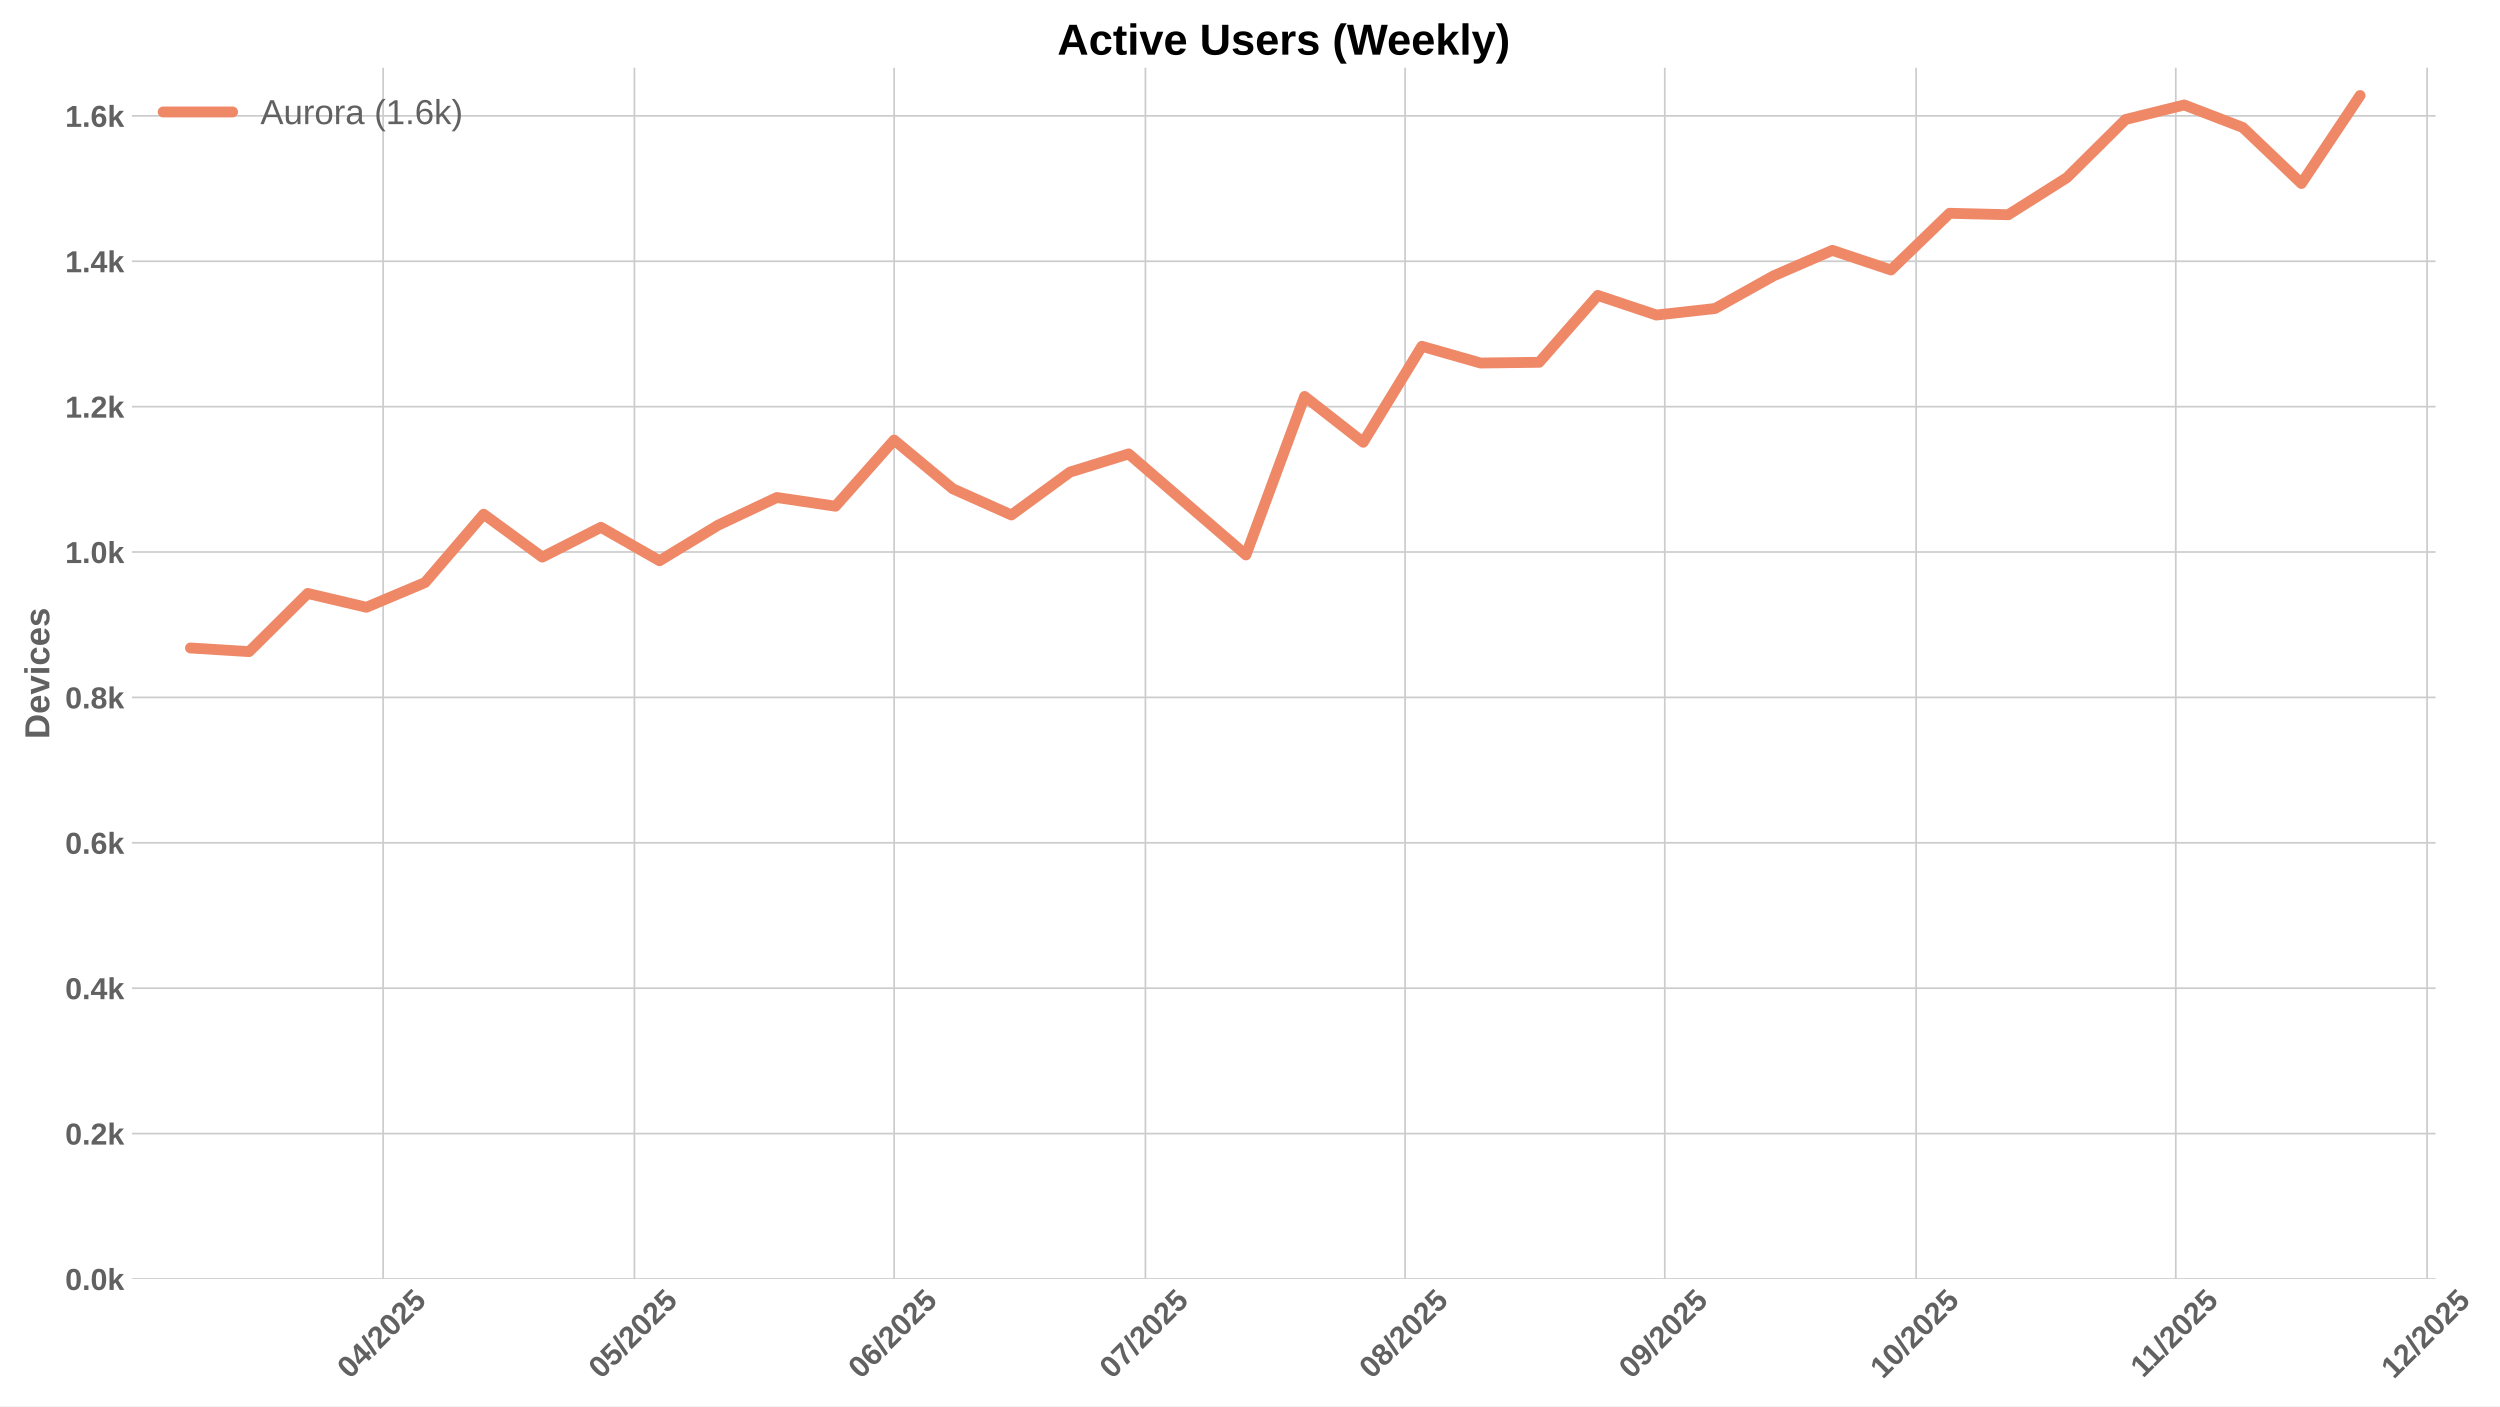
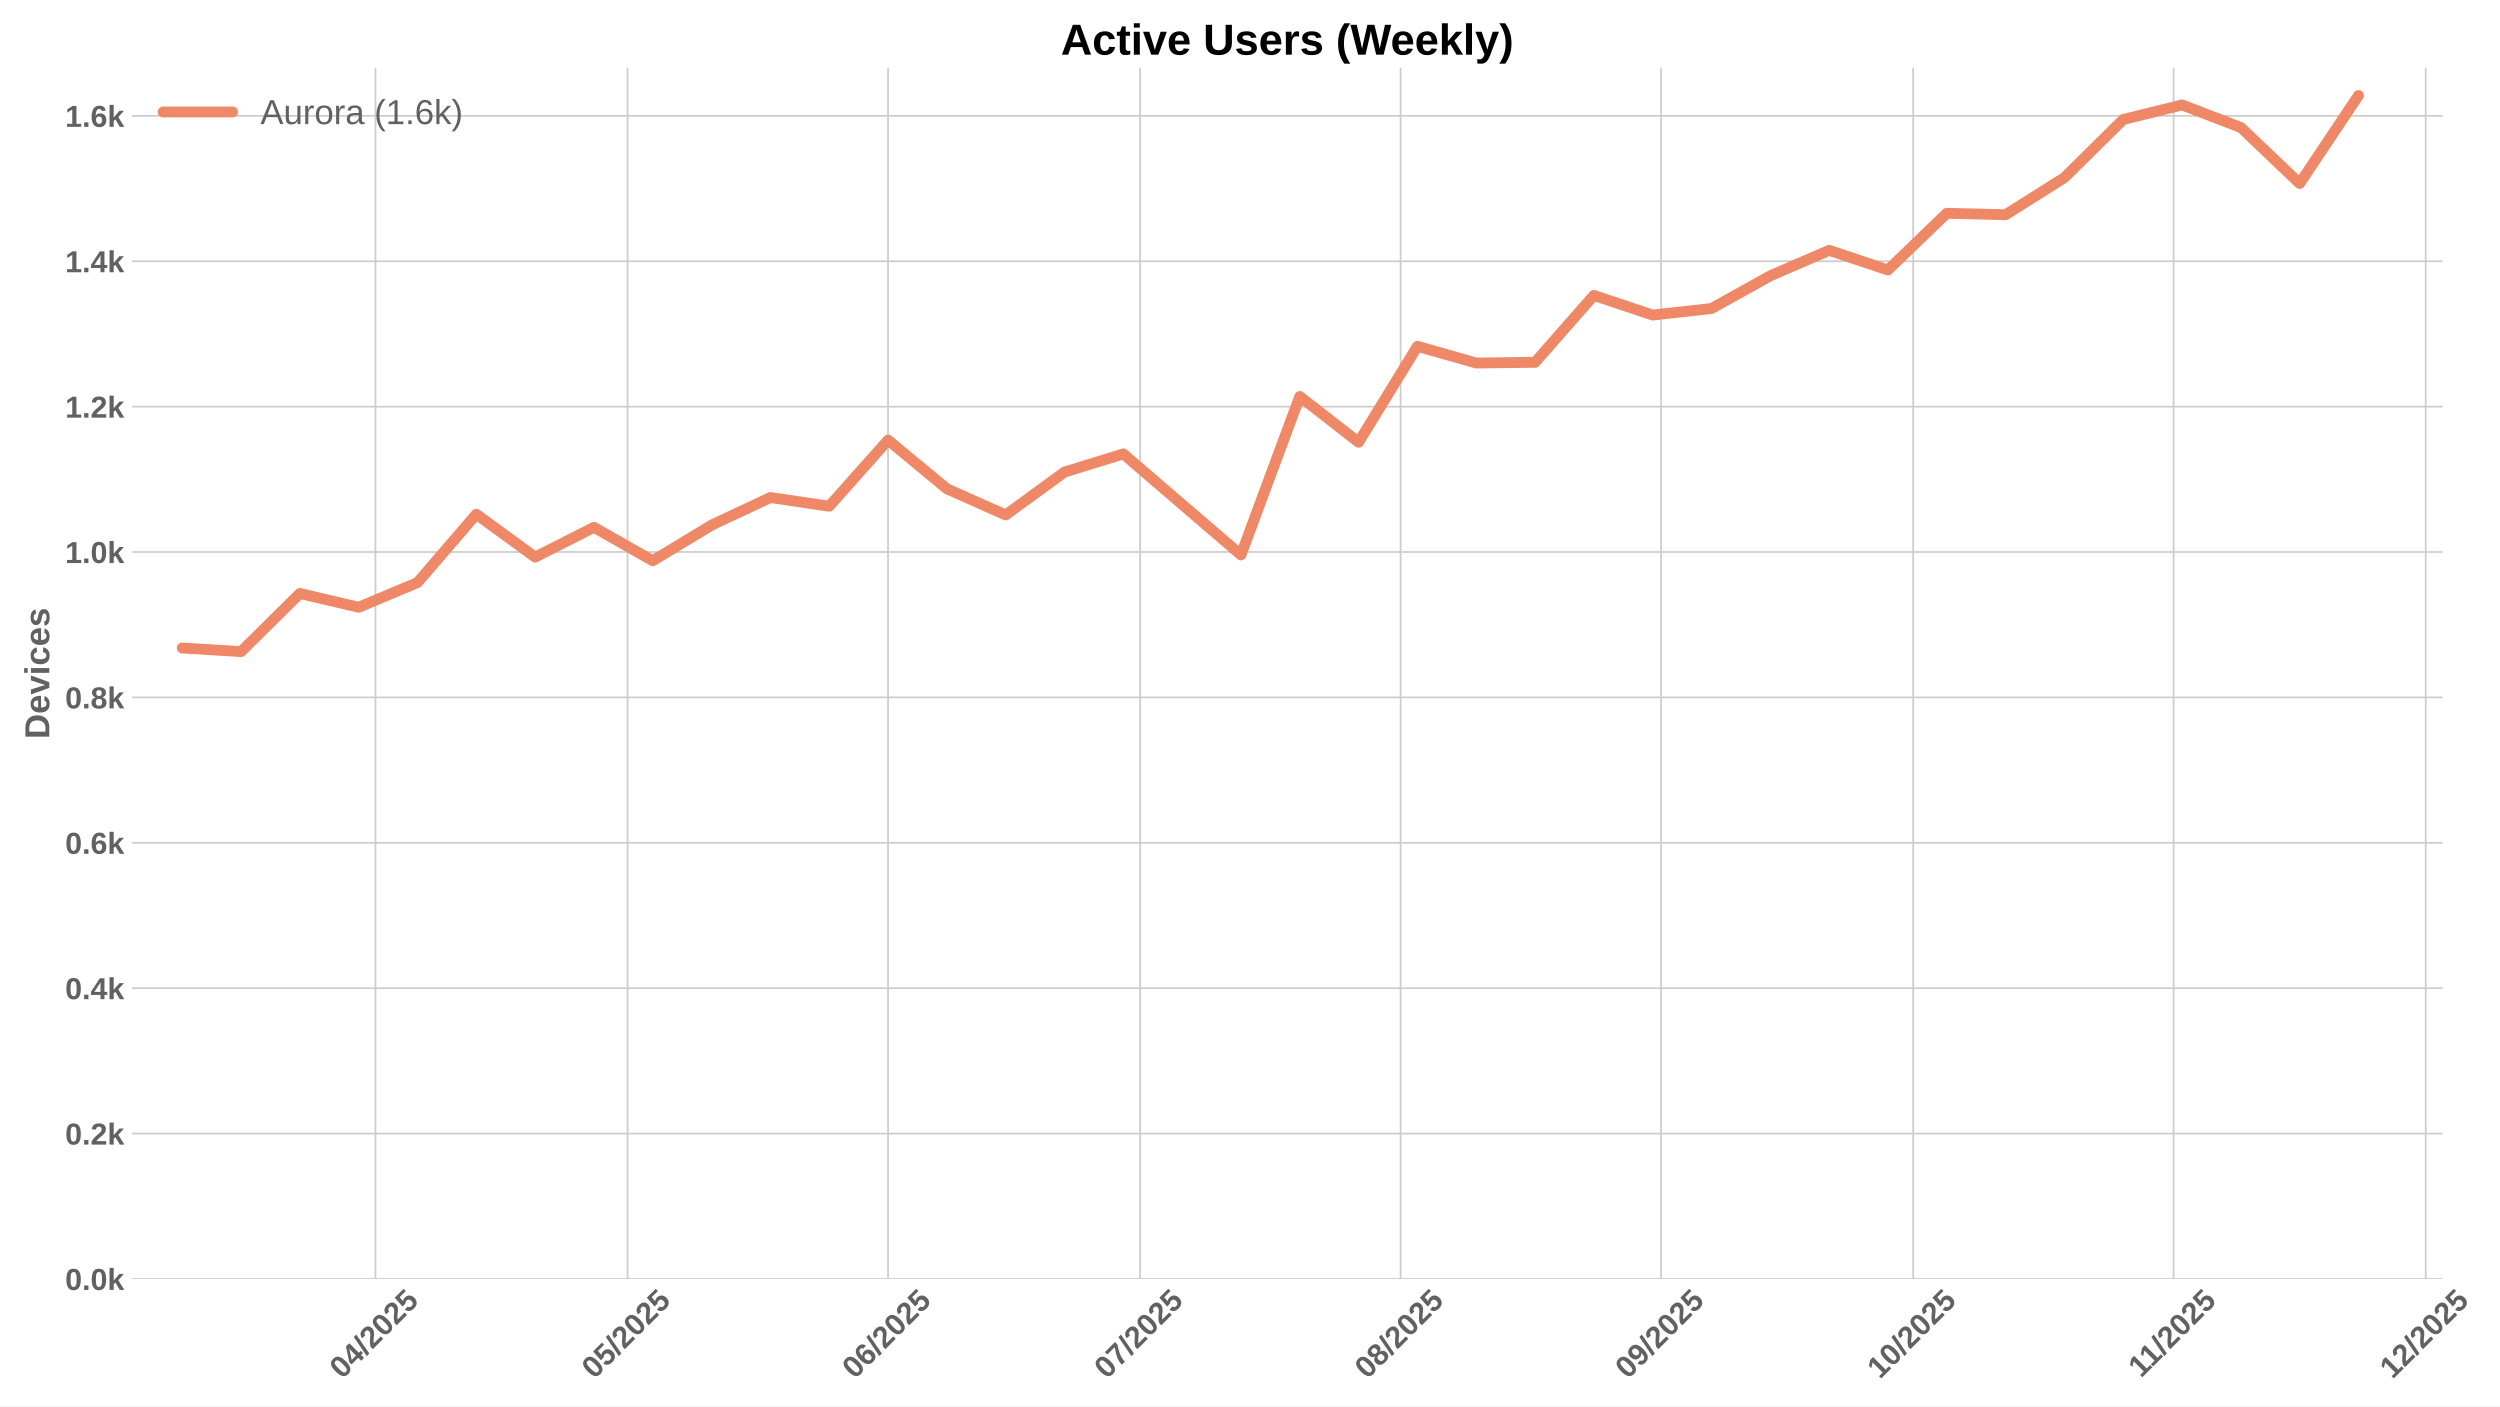
<svg xmlns="http://www.w3.org/2000/svg" xmlns:xlink="http://www.w3.org/1999/xlink" width="1152pt" height="648pt" viewBox="0 0 1152 648" version="1.1">
  <defs>
    <style type="text/css">*{stroke-linejoin: round; stroke-linecap: butt}</style>
  </defs>
  <g id="figure_1">
    <g id="patch_1">
      <path d="M 0 648  L 1152 648  L 1152 0  L 0 0  z " style="fill: #ffffff" />
    </g>
    <g id="axes_1">
      <g id="patch_2">
-         <path d="M 60.78 589.343  L 1122.302 589.343  L 1122.302 31.2  L 60.78 31.2  z " style="fill: #ffffff" />
+         <path d="M 60.78 589.343  L 1125.548 589.343  L 1125.548 31.2  L 60.78 31.2  z " style="fill: #ffffff" />
      </g>
      <g id="matplotlib.axis_1">
        <g id="xtick_1">
          <g id="line2d_1">
-             <path d="M 176.542 589.343  L 176.542 31.2  " clip-path="url(#pe8bf1df197)" style="fill: none; stroke: #cccccc; stroke-width: 0.8; stroke-linecap: round" />
+             <path d="M 173.025 589.343  L 173.025 31.2  " clip-path="url(#p26b8f8644b)" style="fill: none; stroke: #cccccc; stroke-width: 0.8; stroke-linecap: round" />
          </g>
          <g id="line2d_2" />
          <g id="text_1">
-             <g style="fill: #616161" transform="translate(161.2115 635.7977) rotate(-45) scale(0.14 -0.14)">
+             <g style="fill: #616161" transform="translate(157.6947 635.7977) rotate(-45) scale(0.14 -0.14)">
              <defs>
                <path id="LiberationSans-Bold-30" d="M 3297 2203  Q 3297 1088 2914 512  Q 2531 -63 1766 -63  Q 253 -63 253 2203  Q 253 2994 418 3494  Q 584 3994 915 4231  Q 1247 4469 1791 4469  Q 2572 4469 2934 3903  Q 3297 3338 3297 2203  z M 2416 2203  Q 2416 2813 2356 3150  Q 2297 3488 2165 3634  Q 2034 3781 1784 3781  Q 1519 3781 1383 3632  Q 1247 3484 1189 3148  Q 1131 2813 1131 2203  Q 1131 1600 1192 1261  Q 1253 922 1386 775  Q 1519 628 1772 628  Q 2022 628 2158 783  Q 2294 938 2355 1278  Q 2416 1619 2416 2203  z " transform="scale(0.015625)" />
                <path id="LiberationSans-Bold-34" d="M 2938 897  L 2938 0  L 2100 0  L 2100 897  L 97 897  L 97 1556  L 1956 4403  L 2938 4403  L 2938 1550  L 3525 1550  L 3525 897  L 2938 897  z M 2100 2991  Q 2100 3159 2111 3356  Q 2122 3553 2128 3609  Q 2047 3434 1834 3103  L 813 1550  L 2100 1550  L 2100 2991  z " transform="scale(0.015625)" />
                <path id="LiberationSans-Bold-2f" d="M 63 -128  L 972 4638  L 1716 4638  L 822 -128  L 63 -128  z " transform="scale(0.015625)" />
                <path id="LiberationSans-Bold-32" d="M 222 0  L 222 609  Q 394 988 711 1347  Q 1028 1706 1509 2097  Q 1972 2472 2158 2715  Q 2344 2959 2344 3194  Q 2344 3769 1766 3769  Q 1484 3769 1336 3617  Q 1188 3466 1144 3163  L 259 3213  Q 334 3825 717 4147  Q 1100 4469 1759 4469  Q 2472 4469 2853 4144  Q 3234 3819 3234 3231  Q 3234 2922 3112 2672  Q 2991 2422 2800 2211  Q 2609 2000 2376 1815  Q 2144 1631 1925 1456  Q 1706 1281 1526 1103  Q 1347 925 1259 722  L 3303 722  L 3303 0  L 222 0  z " transform="scale(0.015625)" />
                <path id="LiberationSans-Bold-35" d="M 3381 1466  Q 3381 766 2945 351  Q 2509 -63 1750 -63  Q 1088 -63 689 235  Q 291 534 197 1100  L 1075 1172  Q 1144 891 1319 762  Q 1494 634 1759 634  Q 2088 634 2283 843  Q 2478 1053 2478 1447  Q 2478 1794 2293 2001  Q 2109 2209 1778 2209  Q 1413 2209 1181 1925  L 325 1925  L 478 4403  L 3125 4403  L 3125 3750  L 1275 3750  L 1203 2638  Q 1522 2919 2000 2919  Q 2628 2919 3004 2528  Q 3381 2138 3381 1466  z " transform="scale(0.015625)" />
              </defs>
              <use xlink:href="#LiberationSans-Bold-30" />
              <use xlink:href="#LiberationSans-Bold-34" transform="translate(55.61523 0)" />
              <use xlink:href="#LiberationSans-Bold-2f" transform="translate(111.2305 0)" />
              <use xlink:href="#LiberationSans-Bold-32" transform="translate(139.0137 0)" />
              <use xlink:href="#LiberationSans-Bold-30" transform="translate(194.6289 0)" />
              <use xlink:href="#LiberationSans-Bold-32" transform="translate(250.2441 0)" />
              <use xlink:href="#LiberationSans-Bold-35" transform="translate(305.8594 0)" />
            </g>
          </g>
        </g>
        <g id="xtick_2">
          <g id="line2d_3">
-             <path d="M 292.344 589.343  L 292.344 31.2  " clip-path="url(#pe8bf1df197)" style="fill: none; stroke: #cccccc; stroke-width: 0.8; stroke-linecap: round" />
+             <path d="M 289.182 589.343  L 289.182 31.2  " clip-path="url(#p26b8f8644b)" style="fill: none; stroke: #cccccc; stroke-width: 0.8; stroke-linecap: round" />
          </g>
          <g id="line2d_4" />
          <g id="text_2">
-             <g style="fill: #616161" transform="translate(277.0139 635.7977) rotate(-45) scale(0.14 -0.14)">
+             <g style="fill: #616161" transform="translate(273.8512 635.7977) rotate(-45) scale(0.14 -0.14)">
              <use xlink:href="#LiberationSans-Bold-30" />
              <use xlink:href="#LiberationSans-Bold-35" transform="translate(55.61523 0)" />
              <use xlink:href="#LiberationSans-Bold-2f" transform="translate(111.2305 0)" />
              <use xlink:href="#LiberationSans-Bold-32" transform="translate(139.0137 0)" />
              <use xlink:href="#LiberationSans-Bold-30" transform="translate(194.6289 0)" />
              <use xlink:href="#LiberationSans-Bold-32" transform="translate(250.2441 0)" />
              <use xlink:href="#LiberationSans-Bold-35" transform="translate(305.8594 0)" />
            </g>
          </g>
        </g>
        <g id="xtick_3">
          <g id="line2d_5">
-             <path d="M 412.007 589.343  L 412.007 31.2  " clip-path="url(#pe8bf1df197)" style="fill: none; stroke: #cccccc; stroke-width: 0.8; stroke-linecap: round" />
+             <path d="M 409.21 589.343  L 409.21 31.2  " clip-path="url(#p26b8f8644b)" style="fill: none; stroke: #cccccc; stroke-width: 0.8; stroke-linecap: round" />
          </g>
          <g id="line2d_6" />
          <g id="text_3">
-             <g style="fill: #616161" transform="translate(396.6765 635.7977) rotate(-45) scale(0.14 -0.14)">
+             <g style="fill: #616161" transform="translate(393.8796 635.7977) rotate(-45) scale(0.14 -0.14)">
              <defs>
                <path id="LiberationSans-Bold-36" d="M 3328 1441  Q 3328 738 2934 337  Q 2541 -63 1847 -63  Q 1069 -63 651 482  Q 234 1028 234 2100  Q 234 3278 657 3873  Q 1081 4469 1869 4469  Q 2428 4469 2751 4222  Q 3075 3975 3209 3456  L 2381 3341  Q 2263 3775 1850 3775  Q 1497 3775 1295 3422  Q 1094 3069 1094 2350  Q 1234 2584 1484 2709  Q 1734 2834 2050 2834  Q 2641 2834 2984 2459  Q 3328 2084 3328 1441  z M 2447 1416  Q 2447 1791 2273 1989  Q 2100 2188 1797 2188  Q 1506 2188 1331 2002  Q 1156 1816 1156 1509  Q 1156 1125 1339 873  Q 1522 622 1819 622  Q 2116 622 2281 833  Q 2447 1044 2447 1416  z " transform="scale(0.015625)" />
              </defs>
              <use xlink:href="#LiberationSans-Bold-30" />
              <use xlink:href="#LiberationSans-Bold-36" transform="translate(55.61523 0)" />
              <use xlink:href="#LiberationSans-Bold-2f" transform="translate(111.2305 0)" />
              <use xlink:href="#LiberationSans-Bold-32" transform="translate(139.0137 0)" />
              <use xlink:href="#LiberationSans-Bold-30" transform="translate(194.6289 0)" />
              <use xlink:href="#LiberationSans-Bold-32" transform="translate(250.2441 0)" />
              <use xlink:href="#LiberationSans-Bold-35" transform="translate(305.8594 0)" />
            </g>
          </g>
        </g>
        <g id="xtick_4">
          <g id="line2d_7">
-             <path d="M 527.809 589.343  L 527.809 31.2  " clip-path="url(#pe8bf1df197)" style="fill: none; stroke: #cccccc; stroke-width: 0.8; stroke-linecap: round" />
+             <path d="M 525.366 589.343  L 525.366 31.2  " clip-path="url(#p26b8f8644b)" style="fill: none; stroke: #cccccc; stroke-width: 0.8; stroke-linecap: round" />
          </g>
          <g id="line2d_8" />
          <g id="text_4">
-             <g style="fill: #616161" transform="translate(512.4789 635.7977) rotate(-45) scale(0.14 -0.14)">
+             <g style="fill: #616161" transform="translate(510.0361 635.7977) rotate(-45) scale(0.14 -0.14)">
              <defs>
                <path id="LiberationSans-Bold-37" d="M 3278 3706  Q 2981 3238 2717 2797  Q 2453 2356 2256 1911  Q 2059 1466 1945 995  Q 1831 525 1831 0  L 916 0  Q 916 550 1059 1064  Q 1203 1578 1475 2111  Q 1747 2644 2463 3681  L 275 3681  L 275 4403  L 3278 4403  L 3278 3706  z " transform="scale(0.015625)" />
              </defs>
              <use xlink:href="#LiberationSans-Bold-30" />
              <use xlink:href="#LiberationSans-Bold-37" transform="translate(55.61523 0)" />
              <use xlink:href="#LiberationSans-Bold-2f" transform="translate(111.2305 0)" />
              <use xlink:href="#LiberationSans-Bold-32" transform="translate(139.0137 0)" />
              <use xlink:href="#LiberationSans-Bold-30" transform="translate(194.6289 0)" />
              <use xlink:href="#LiberationSans-Bold-32" transform="translate(250.2441 0)" />
              <use xlink:href="#LiberationSans-Bold-35" transform="translate(305.8594 0)" />
            </g>
          </g>
        </g>
        <g id="xtick_5">
          <g id="line2d_9">
-             <path d="M 647.472 589.343  L 647.472 31.2  " clip-path="url(#pe8bf1df197)" style="fill: none; stroke: #cccccc; stroke-width: 0.8; stroke-linecap: round" />
+             <path d="M 645.395 589.343  L 645.395 31.2  " clip-path="url(#p26b8f8644b)" style="fill: none; stroke: #cccccc; stroke-width: 0.8; stroke-linecap: round" />
          </g>
          <g id="line2d_10" />
          <g id="text_5">
-             <g style="fill: #616161" transform="translate(632.1414 635.7977) rotate(-45) scale(0.14 -0.14)">
+             <g style="fill: #616161" transform="translate(630.0645 635.7977) rotate(-45) scale(0.14 -0.14)">
              <defs>
                <path id="LiberationSans-Bold-38" d="M 3363 1241  Q 3363 622 2953 279  Q 2544 -63 1784 -63  Q 1031 -63 617 278  Q 203 619 203 1234  Q 203 1656 447 1945  Q 691 2234 1100 2303  L 1100 2316  Q 744 2394 525 2669  Q 306 2944 306 3303  Q 306 3844 689 4156  Q 1072 4469 1772 4469  Q 2488 4469 2870 4164  Q 3253 3859 3253 3297  Q 3253 2938 3036 2666  Q 2819 2394 2453 2322  L 2453 2309  Q 2878 2241 3120 1961  Q 3363 1681 3363 1241  z M 2350 3250  Q 2350 3563 2206 3708  Q 2063 3853 1772 3853  Q 1203 3853 1203 3250  Q 1203 2619 1778 2619  Q 2066 2619 2208 2766  Q 2350 2913 2350 3250  z M 2453 1313  Q 2453 2003 1766 2003  Q 1447 2003 1276 1822  Q 1106 1641 1106 1300  Q 1106 913 1275 734  Q 1444 556 1791 556  Q 2131 556 2292 734  Q 2453 913 2453 1313  z " transform="scale(0.015625)" />
              </defs>
              <use xlink:href="#LiberationSans-Bold-30" />
              <use xlink:href="#LiberationSans-Bold-38" transform="translate(55.61523 0)" />
              <use xlink:href="#LiberationSans-Bold-2f" transform="translate(111.2305 0)" />
              <use xlink:href="#LiberationSans-Bold-32" transform="translate(139.0137 0)" />
              <use xlink:href="#LiberationSans-Bold-30" transform="translate(194.6289 0)" />
              <use xlink:href="#LiberationSans-Bold-32" transform="translate(250.2441 0)" />
              <use xlink:href="#LiberationSans-Bold-35" transform="translate(305.8594 0)" />
            </g>
          </g>
        </g>
        <g id="xtick_6">
          <g id="line2d_11">
-             <path d="M 767.134 589.343  L 767.134 31.2  " clip-path="url(#pe8bf1df197)" style="fill: none; stroke: #cccccc; stroke-width: 0.8; stroke-linecap: round" />
+             <path d="M 765.423 589.343  L 765.423 31.2  " clip-path="url(#p26b8f8644b)" style="fill: none; stroke: #cccccc; stroke-width: 0.8; stroke-linecap: round" />
          </g>
          <g id="line2d_12" />
          <g id="text_6">
-             <g style="fill: #616161" transform="translate(751.8039 635.7977) rotate(-45) scale(0.14 -0.14)">
+             <g style="fill: #616161" transform="translate(750.0928 635.7977) rotate(-45) scale(0.14 -0.14)">
              <defs>
                <path id="LiberationSans-Bold-39" d="M 3322 2272  Q 3322 1100 2894 518  Q 2466 -63 1678 -63  Q 1097 -63 767 185  Q 438 434 300 972  L 1125 1088  Q 1247 628 1688 628  Q 2056 628 2254 981  Q 2453 1334 2459 2028  Q 2341 1794 2070 1661  Q 1800 1528 1488 1528  Q 906 1528 564 1923  Q 222 2319 222 2994  Q 222 3688 623 4078  Q 1025 4469 1759 4469  Q 2550 4469 2936 3920  Q 3322 3372 3322 2272  z M 2394 2888  Q 2394 3297 2214 3539  Q 2034 3781 1738 3781  Q 1447 3781 1280 3570  Q 1113 3359 1113 2988  Q 1113 2622 1278 2401  Q 1444 2181 1741 2181  Q 2022 2181 2208 2373  Q 2394 2566 2394 2888  z " transform="scale(0.015625)" />
              </defs>
              <use xlink:href="#LiberationSans-Bold-30" />
              <use xlink:href="#LiberationSans-Bold-39" transform="translate(55.61523 0)" />
              <use xlink:href="#LiberationSans-Bold-2f" transform="translate(111.2305 0)" />
              <use xlink:href="#LiberationSans-Bold-32" transform="translate(139.0137 0)" />
              <use xlink:href="#LiberationSans-Bold-30" transform="translate(194.6289 0)" />
              <use xlink:href="#LiberationSans-Bold-32" transform="translate(250.2441 0)" />
              <use xlink:href="#LiberationSans-Bold-35" transform="translate(305.8594 0)" />
            </g>
          </g>
        </g>
        <g id="xtick_7">
          <g id="line2d_13">
-             <path d="M 882.937 589.343  L 882.937 31.2  " clip-path="url(#pe8bf1df197)" style="fill: none; stroke: #cccccc; stroke-width: 0.8; stroke-linecap: round" />
+             <path d="M 881.58 589.343  L 881.58 31.2  " clip-path="url(#p26b8f8644b)" style="fill: none; stroke: #cccccc; stroke-width: 0.8; stroke-linecap: round" />
          </g>
          <g id="line2d_14" />
          <g id="text_7">
-             <g style="fill: #616161" transform="translate(867.6064 635.7977) rotate(-45) scale(0.14 -0.14)">
+             <g style="fill: #616161" transform="translate(866.2493 635.7977) rotate(-45) scale(0.14 -0.14)">
              <defs>
                <path id="LiberationSans-Bold-31" d="M 403 0  L 403 653  L 1494 653  L 1494 3656  L 438 2997  L 438 3688  L 1541 4403  L 2372 4403  L 2372 653  L 3381 653  L 3381 0  L 403 0  z " transform="scale(0.015625)" />
              </defs>
              <use xlink:href="#LiberationSans-Bold-31" />
              <use xlink:href="#LiberationSans-Bold-30" transform="translate(55.61523 0)" />
              <use xlink:href="#LiberationSans-Bold-2f" transform="translate(111.2305 0)" />
              <use xlink:href="#LiberationSans-Bold-32" transform="translate(139.0137 0)" />
              <use xlink:href="#LiberationSans-Bold-30" transform="translate(194.6289 0)" />
              <use xlink:href="#LiberationSans-Bold-32" transform="translate(250.2441 0)" />
              <use xlink:href="#LiberationSans-Bold-35" transform="translate(305.8594 0)" />
            </g>
          </g>
        </g>
        <g id="xtick_8">
          <g id="line2d_15">
-             <path d="M 1002.599 589.343  L 1002.599 31.2  " clip-path="url(#pe8bf1df197)" style="fill: none; stroke: #cccccc; stroke-width: 0.8; stroke-linecap: round" />
+             <path d="M 1001.608 589.343  L 1001.608 31.2  " clip-path="url(#p26b8f8644b)" style="fill: none; stroke: #cccccc; stroke-width: 0.8; stroke-linecap: round" />
          </g>
          <g id="line2d_16" />
          <g id="text_8">
-             <g style="fill: #616161" transform="translate(987.5411 635.2532) rotate(-45) scale(0.14 -0.14)">
+             <g style="fill: #616161" transform="translate(986.55 635.2532) rotate(-45) scale(0.14 -0.14)">
              <use xlink:href="#LiberationSans-Bold-31" />
              <use xlink:href="#LiberationSans-Bold-31" transform="translate(50.11523 0)" />
              <use xlink:href="#LiberationSans-Bold-2f" transform="translate(105.7305 0)" />
              <use xlink:href="#LiberationSans-Bold-32" transform="translate(133.5137 0)" />
              <use xlink:href="#LiberationSans-Bold-30" transform="translate(189.1289 0)" />
              <use xlink:href="#LiberationSans-Bold-32" transform="translate(244.7441 0)" />
              <use xlink:href="#LiberationSans-Bold-35" transform="translate(300.3594 0)" />
            </g>
          </g>
        </g>
        <g id="xtick_9">
          <g id="line2d_17">
-             <path d="M 1118.402 589.343  L 1118.402 31.2  " clip-path="url(#pe8bf1df197)" style="fill: none; stroke: #cccccc; stroke-width: 0.8; stroke-linecap: round" />
+             <path d="M 1117.765 589.343  L 1117.765 31.2  " clip-path="url(#p26b8f8644b)" style="fill: none; stroke: #cccccc; stroke-width: 0.8; stroke-linecap: round" />
          </g>
          <g id="line2d_18" />
          <g id="text_9">
-             <g style="fill: #616161" transform="translate(1103.071 635.7977) rotate(-45) scale(0.14 -0.14)">
+             <g style="fill: #616161" transform="translate(1102.434 635.7977) rotate(-45) scale(0.14 -0.14)">
              <use xlink:href="#LiberationSans-Bold-31" />
              <use xlink:href="#LiberationSans-Bold-32" transform="translate(55.61523 0)" />
              <use xlink:href="#LiberationSans-Bold-2f" transform="translate(111.2305 0)" />
              <use xlink:href="#LiberationSans-Bold-32" transform="translate(139.0137 0)" />
              <use xlink:href="#LiberationSans-Bold-30" transform="translate(194.6289 0)" />
              <use xlink:href="#LiberationSans-Bold-32" transform="translate(250.2441 0)" />
              <use xlink:href="#LiberationSans-Bold-35" transform="translate(305.8594 0)" />
            </g>
          </g>
        </g>
      </g>
      <g id="matplotlib.axis_2">
        <g id="ytick_1">
          <g id="line2d_19">
-             <path d="M 60.78 589.343  L 1122.302 589.343  " clip-path="url(#pe8bf1df197)" style="fill: none; stroke: #cccccc; stroke-width: 0.8; stroke-linecap: round" />
+             <path d="M 60.78 589.343  L 1125.548 589.343  " clip-path="url(#p26b8f8644b)" style="fill: none; stroke: #cccccc; stroke-width: 0.8; stroke-linecap: round" />
          </g>
          <g id="line2d_20" />
          <g id="text_10">
            <g style="fill: #616161" transform="translate(30.03469 594.416) scale(0.14 -0.14)">
              <defs>
                <path id="LiberationSans-Bold-2e" d="M 434 0  L 434 953  L 1338 953  L 1338 0  L 434 0  z " transform="scale(0.015625)" />
                <path id="LiberationSans-Bold-6b" d="M 2606 0  L 1703 1531  L 1325 1269  L 1325 0  L 447 0  L 447 4638  L 1325 4638  L 1325 1981  L 2531 3381  L 3475 3381  L 2288 2063  L 3566 0  L 2606 0  z " transform="scale(0.015625)" />
              </defs>
              <use xlink:href="#LiberationSans-Bold-30" />
              <use xlink:href="#LiberationSans-Bold-2e" transform="translate(55.61523 0)" />
              <use xlink:href="#LiberationSans-Bold-30" transform="translate(83.39844 0)" />
              <use xlink:href="#LiberationSans-Bold-6b" transform="translate(139.0137 0)" />
            </g>
          </g>
        </g>
        <g id="ytick_2">
          <g id="line2d_21">
-             <path d="M 60.78 522.349  L 1122.302 522.349  " clip-path="url(#pe8bf1df197)" style="fill: none; stroke: #cccccc; stroke-width: 0.8; stroke-linecap: round" />
+             <path d="M 60.78 522.349  L 1125.548 522.349  " clip-path="url(#p26b8f8644b)" style="fill: none; stroke: #cccccc; stroke-width: 0.8; stroke-linecap: round" />
          </g>
          <g id="line2d_22" />
          <g id="text_11">
            <g style="fill: #616161" transform="translate(30.03469 527.4221) scale(0.14 -0.14)">
              <use xlink:href="#LiberationSans-Bold-30" />
              <use xlink:href="#LiberationSans-Bold-2e" transform="translate(55.61523 0)" />
              <use xlink:href="#LiberationSans-Bold-32" transform="translate(83.39844 0)" />
              <use xlink:href="#LiberationSans-Bold-6b" transform="translate(139.0137 0)" />
            </g>
          </g>
        </g>
        <g id="ytick_3">
          <g id="line2d_23">
-             <path d="M 60.78 455.355  L 1122.302 455.355  " clip-path="url(#pe8bf1df197)" style="fill: none; stroke: #cccccc; stroke-width: 0.8; stroke-linecap: round" />
+             <path d="M 60.78 455.355  L 1125.548 455.355  " clip-path="url(#p26b8f8644b)" style="fill: none; stroke: #cccccc; stroke-width: 0.8; stroke-linecap: round" />
          </g>
          <g id="line2d_24" />
          <g id="text_12">
            <g style="fill: #616161" transform="translate(30.03469 460.4281) scale(0.14 -0.14)">
              <use xlink:href="#LiberationSans-Bold-30" />
              <use xlink:href="#LiberationSans-Bold-2e" transform="translate(55.61523 0)" />
              <use xlink:href="#LiberationSans-Bold-34" transform="translate(83.39844 0)" />
              <use xlink:href="#LiberationSans-Bold-6b" transform="translate(139.0137 0)" />
            </g>
          </g>
        </g>
        <g id="ytick_4">
          <g id="line2d_25">
-             <path d="M 60.78 388.361  L 1122.302 388.361  " clip-path="url(#pe8bf1df197)" style="fill: none; stroke: #cccccc; stroke-width: 0.8; stroke-linecap: round" />
+             <path d="M 60.78 388.361  L 1125.548 388.361  " clip-path="url(#p26b8f8644b)" style="fill: none; stroke: #cccccc; stroke-width: 0.8; stroke-linecap: round" />
          </g>
          <g id="line2d_26" />
          <g id="text_13">
            <g style="fill: #616161" transform="translate(30.03469 393.4342) scale(0.14 -0.14)">
              <use xlink:href="#LiberationSans-Bold-30" />
              <use xlink:href="#LiberationSans-Bold-2e" transform="translate(55.61523 0)" />
              <use xlink:href="#LiberationSans-Bold-36" transform="translate(83.39844 0)" />
              <use xlink:href="#LiberationSans-Bold-6b" transform="translate(139.0137 0)" />
            </g>
          </g>
        </g>
        <g id="ytick_5">
          <g id="line2d_27">
-             <path d="M 60.78 321.367  L 1122.302 321.367  " clip-path="url(#pe8bf1df197)" style="fill: none; stroke: #cccccc; stroke-width: 0.8; stroke-linecap: round" />
+             <path d="M 60.78 321.367  L 1125.548 321.367  " clip-path="url(#p26b8f8644b)" style="fill: none; stroke: #cccccc; stroke-width: 0.8; stroke-linecap: round" />
          </g>
          <g id="line2d_28" />
          <g id="text_14">
            <g style="fill: #616161" transform="translate(30.03469 326.4403) scale(0.14 -0.14)">
              <use xlink:href="#LiberationSans-Bold-30" />
              <use xlink:href="#LiberationSans-Bold-2e" transform="translate(55.61523 0)" />
              <use xlink:href="#LiberationSans-Bold-38" transform="translate(83.39844 0)" />
              <use xlink:href="#LiberationSans-Bold-6b" transform="translate(139.0137 0)" />
            </g>
          </g>
        </g>
        <g id="ytick_6">
          <g id="line2d_29">
-             <path d="M 60.78 254.374  L 1122.302 254.374  " clip-path="url(#pe8bf1df197)" style="fill: none; stroke: #cccccc; stroke-width: 0.8; stroke-linecap: round" />
+             <path d="M 60.78 254.374  L 1125.548 254.374  " clip-path="url(#p26b8f8644b)" style="fill: none; stroke: #cccccc; stroke-width: 0.8; stroke-linecap: round" />
          </g>
          <g id="line2d_30" />
          <g id="text_15">
            <g style="fill: #616161" transform="translate(30.03469 259.4463) scale(0.14 -0.14)">
              <use xlink:href="#LiberationSans-Bold-31" />
              <use xlink:href="#LiberationSans-Bold-2e" transform="translate(55.61523 0)" />
              <use xlink:href="#LiberationSans-Bold-30" transform="translate(83.39844 0)" />
              <use xlink:href="#LiberationSans-Bold-6b" transform="translate(139.0137 0)" />
            </g>
          </g>
        </g>
        <g id="ytick_7">
          <g id="line2d_31">
-             <path d="M 60.78 187.38  L 1122.302 187.38  " clip-path="url(#pe8bf1df197)" style="fill: none; stroke: #cccccc; stroke-width: 0.8; stroke-linecap: round" />
+             <path d="M 60.78 187.38  L 1125.548 187.38  " clip-path="url(#p26b8f8644b)" style="fill: none; stroke: #cccccc; stroke-width: 0.8; stroke-linecap: round" />
          </g>
          <g id="line2d_32" />
          <g id="text_16">
            <g style="fill: #616161" transform="translate(30.03469 192.4524) scale(0.14 -0.14)">
              <use xlink:href="#LiberationSans-Bold-31" />
              <use xlink:href="#LiberationSans-Bold-2e" transform="translate(55.61523 0)" />
              <use xlink:href="#LiberationSans-Bold-32" transform="translate(83.39844 0)" />
              <use xlink:href="#LiberationSans-Bold-6b" transform="translate(139.0137 0)" />
            </g>
          </g>
        </g>
        <g id="ytick_8">
          <g id="line2d_33">
-             <path d="M 60.78 120.386  L 1122.302 120.386  " clip-path="url(#pe8bf1df197)" style="fill: none; stroke: #cccccc; stroke-width: 0.8; stroke-linecap: round" />
+             <path d="M 60.78 120.386  L 1125.548 120.386  " clip-path="url(#p26b8f8644b)" style="fill: none; stroke: #cccccc; stroke-width: 0.8; stroke-linecap: round" />
          </g>
          <g id="line2d_34" />
          <g id="text_17">
            <g style="fill: #616161" transform="translate(30.03469 125.4585) scale(0.14 -0.14)">
              <use xlink:href="#LiberationSans-Bold-31" />
              <use xlink:href="#LiberationSans-Bold-2e" transform="translate(55.61523 0)" />
              <use xlink:href="#LiberationSans-Bold-34" transform="translate(83.39844 0)" />
              <use xlink:href="#LiberationSans-Bold-6b" transform="translate(139.0137 0)" />
            </g>
          </g>
        </g>
        <g id="ytick_9">
          <g id="line2d_35">
-             <path d="M 60.78 53.392  L 1122.302 53.392  " clip-path="url(#pe8bf1df197)" style="fill: none; stroke: #cccccc; stroke-width: 0.8; stroke-linecap: round" />
+             <path d="M 60.78 53.392  L 1125.548 53.392  " clip-path="url(#p26b8f8644b)" style="fill: none; stroke: #cccccc; stroke-width: 0.8; stroke-linecap: round" />
          </g>
          <g id="line2d_36" />
          <g id="text_18">
            <g style="fill: #616161" transform="translate(30.03469 58.46455) scale(0.14 -0.14)">
              <use xlink:href="#LiberationSans-Bold-31" />
              <use xlink:href="#LiberationSans-Bold-2e" transform="translate(55.61523 0)" />
              <use xlink:href="#LiberationSans-Bold-36" transform="translate(83.39844 0)" />
              <use xlink:href="#LiberationSans-Bold-6b" transform="translate(139.0137 0)" />
            </g>
          </g>
        </g>
        <g id="text_19">
          <g style="fill: #616161" transform="translate(22.71469 340.5153) rotate(-90) scale(0.16 -0.16)">
            <defs>
              <path id="LiberationSans-Bold-44" d="M 4353 2234  Q 4353 1553 4086 1045  Q 3819 538 3330 269  Q 2841 0 2209 0  L 428 0  L 428 4403  L 2022 4403  Q 3134 4403 3743 3842  Q 4353 3281 4353 2234  z M 3425 2234  Q 3425 2944 3056 3317  Q 2688 3691 2003 3691  L 1350 3691  L 1350 713  L 2131 713  Q 2725 713 3075 1122  Q 3425 1531 3425 2234  z " transform="scale(0.015625)" />
              <path id="LiberationSans-Bold-65" d="M 1831 -63  Q 1069 -63 659 389  Q 250 841 250 1706  Q 250 2544 665 2994  Q 1081 3444 1844 3444  Q 2572 3444 2956 2961  Q 3341 2478 3341 1547  L 3341 1522  L 1172 1522  Q 1172 1028 1355 776  Q 1538 525 1875 525  Q 2341 525 2463 928  L 3291 856  Q 2931 -63 1831 -63  z M 1831 2891  Q 1522 2891 1355 2675  Q 1188 2459 1178 2072  L 2491 2072  Q 2466 2481 2294 2686  Q 2122 2891 1831 2891  z " transform="scale(0.015625)" />
              <path id="LiberationSans-Bold-76" d="M 2284 0  L 1234 0  L 25 3381  L 953 3381  L 1544 1491  Q 1591 1334 1766 709  Q 1797 838 1894 1159  Q 1991 1481 2613 3381  L 3531 3381  L 2284 0  z " transform="scale(0.015625)" />
              <path id="LiberationSans-Bold-69" d="M 447 3991  L 447 4638  L 1325 4638  L 1325 3991  L 447 3991  z M 447 0  L 447 3381  L 1325 3381  L 1325 0  L 447 0  z " transform="scale(0.015625)" />
              <path id="LiberationSans-Bold-63" d="M 1856 -63  Q 1088 -63 669 395  Q 250 853 250 1672  Q 250 2509 672 2976  Q 1094 3444 1869 3444  Q 2466 3444 2856 3144  Q 3247 2844 3347 2316  L 2463 2272  Q 2425 2531 2275 2686  Q 2125 2841 1850 2841  Q 1172 2841 1172 1706  Q 1172 538 1863 538  Q 2113 538 2281 695  Q 2450 853 2491 1166  L 3372 1125  Q 3325 778 3123 506  Q 2922 234 2594 85  Q 2266 -63 1856 -63  z " transform="scale(0.015625)" />
              <path id="LiberationSans-Bold-73" d="M 3297 988  Q 3297 497 2895 217  Q 2494 -63 1784 -63  Q 1088 -63 717 157  Q 347 378 225 844  L 997 959  Q 1063 719 1223 619  Q 1384 519 1784 519  Q 2153 519 2322 612  Q 2491 706 2491 906  Q 2491 1069 2355 1164  Q 2219 1259 1894 1325  Q 1150 1472 890 1598  Q 631 1725 495 1926  Q 359 2128 359 2422  Q 359 2906 732 3176  Q 1106 3447 1791 3447  Q 2394 3447 2761 3212  Q 3128 2978 3219 2534  L 2441 2453  Q 2403 2659 2256 2761  Q 2109 2863 1791 2863  Q 1478 2863 1322 2783  Q 1166 2703 1166 2516  Q 1166 2369 1286 2283  Q 1406 2197 1691 2141  Q 2088 2059 2395 1973  Q 2703 1888 2889 1769  Q 3075 1650 3186 1464  Q 3297 1278 3297 988  z " transform="scale(0.015625)" />
            </defs>
            <use xlink:href="#LiberationSans-Bold-44" />
            <use xlink:href="#LiberationSans-Bold-65" transform="translate(72.2168 0)" />
            <use xlink:href="#LiberationSans-Bold-76" transform="translate(127.832 0)" />
            <use xlink:href="#LiberationSans-Bold-69" transform="translate(183.4473 0)" />
            <use xlink:href="#LiberationSans-Bold-63" transform="translate(211.2305 0)" />
            <use xlink:href="#LiberationSans-Bold-65" transform="translate(266.8457 0)" />
            <use xlink:href="#LiberationSans-Bold-73" transform="translate(322.4609 0)" />
          </g>
        </g>
      </g>
      <g id="line2d_37">
-         <path d="M 87.76 298.59  L 114.781 300.264  L 141.801 273.467  L 168.822 279.831  L 195.842 268.442  L 222.863 236.955  L 249.883 256.718  L 276.904 242.985  L 303.924 258.393  L 330.945 241.98  L 357.966 229.251  L 384.986 233.27  L 412.007 202.788  L 439.027 225.231  L 466.048 237.29  L 493.068 217.527  L 520.089 209.153  L 574.13 255.713  L 601.151 182.69  L 628.171 203.793  L 655.192 159.577  L 682.212 167.281  L 709.233 166.946  L 736.254 136.129  L 763.274 145.173  L 790.295 142.159  L 817.315 127.085  L 844.336 115.361  L 871.356 124.405  L 898.377 98.278  L 925.398 98.948  L 952.418 81.864  L 979.439 55.067  L 1006.459 48.367  L 1033.48 58.751  L 1060.5 84.544  L 1087.521 44.013  " clip-path="url(#pe8bf1df197)" style="fill: none; stroke: #ee8866; stroke-width: 5; stroke-linecap: round" />
+         <path d="M 83.972 298.59  L 111.075 300.264  L 138.178 273.467  L 165.281 279.831  L 192.384 268.442  L 219.488 236.955  L 246.591 256.718  L 273.694 242.985  L 300.797 258.393  L 327.9 241.98  L 355.004 229.251  L 382.107 233.27  L 409.21 202.788  L 436.313 225.231  L 463.416 237.29  L 490.519 217.527  L 517.623 209.153  L 571.829 255.713  L 598.932 182.69  L 626.035 203.793  L 653.139 159.577  L 680.242 167.281  L 707.345 166.946  L 734.448 136.129  L 761.551 145.173  L 788.654 142.159  L 815.758 127.085  L 842.861 115.361  L 869.964 124.405  L 897.067 98.278  L 924.17 98.948  L 951.274 81.864  L 978.377 55.067  L 1005.48 48.367  L 1032.583 58.751  L 1059.686 84.544  L 1086.789 44.013  " clip-path="url(#p26b8f8644b)" style="fill: none; stroke: #ee8866; stroke-width: 5; stroke-linecap: round" />
      </g>
      <g id="patch_3">
        <path d="M 60.78 589.343  L 60.78 31.2  " style="fill: none" />
      </g>
      <g id="patch_4">
-         <path d="M 1122.302 589.343  L 1122.302 31.2  " style="fill: none" />
+         <path d="M 1125.548 589.343  L 1125.548 31.2  " style="fill: none" />
      </g>
      <g id="patch_5">
-         <path d="M 60.78 589.343  L 1122.302 589.343  " style="fill: none" />
+         <path d="M 60.78 589.343  L 1125.548 589.343  " style="fill: none" />
      </g>
      <g id="patch_6">
-         <path d="M 60.78 31.2  L 1122.302 31.2  " style="fill: none" />
+         <path d="M 60.78 31.2  L 1125.548 31.2  " style="fill: none" />
      </g>
      <g id="text_20">
-         <g transform="translate(487.2302 25.2) scale(0.2 -0.2)">
+         <g transform="translate(488.853 25.2) scale(0.2 -0.2)">
          <defs>
            <path id="LiberationSans-Bold-41" d="M 3541 0  L 3150 1125  L 1472 1125  L 1081 0  L 159 0  L 1766 4403  L 2853 4403  L 4453 0  L 3541 0  z M 2309 3725  L 2291 3656  Q 2259 3544 2215 3400  Q 2172 3256 1678 1819  L 2944 1819  L 2509 3084  L 2375 3509  L 2309 3725  z " transform="scale(0.015625)" />
            <path id="LiberationSans-Bold-74" d="M 1313 -56  Q 925 -56 715 155  Q 506 366 506 794  L 506 2788  L 78 2788  L 78 3381  L 550 3381  L 825 4175  L 1375 4175  L 1375 3381  L 2016 3381  L 2016 2788  L 1375 2788  L 1375 1031  Q 1375 784 1469 667  Q 1563 550 1759 550  Q 1863 550 2053 594  L 2053 50  Q 1728 -56 1313 -56  z " transform="scale(0.015625)" />
            <path id="LiberationSans-Bold-20" transform="scale(0.015625)" />
            <path id="LiberationSans-Bold-55" d="M 2259 -63  Q 1350 -63 867 381  Q 384 825 384 1650  L 384 4403  L 1306 4403  L 1306 1722  Q 1306 1200 1554 929  Q 1803 659 2284 659  Q 2778 659 3043 942  Q 3309 1225 3309 1753  L 3309 4403  L 4231 4403  L 4231 1697  Q 4231 859 3714 398  Q 3197 -63 2259 -63  z " transform="scale(0.015625)" />
            <path id="LiberationSans-Bold-72" d="M 447 0  L 447 2588  Q 447 2866 439 3052  Q 431 3238 422 3381  L 1259 3381  Q 1269 3325 1284 3039  Q 1300 2753 1300 2659  L 1313 2659  Q 1441 3016 1541 3161  Q 1641 3306 1778 3376  Q 1916 3447 2122 3447  Q 2291 3447 2394 3400  L 2394 2666  Q 2181 2713 2019 2713  Q 1691 2713 1508 2447  Q 1325 2181 1325 1659  L 1325 0  L 447 0  z " transform="scale(0.015625)" />
            <path id="LiberationSans-Bold-28" d="M 1247 -1328  Q 756 -622 537 81  Q 319 784 319 1659  Q 319 2531 537 3232  Q 756 3934 1247 4638  L 2125 4638  Q 1631 3925 1407 3219  Q 1184 2513 1184 1656  Q 1184 803 1406 101  Q 1628 -600 2125 -1328  L 1247 -1328  z " transform="scale(0.015625)" />
            <path id="LiberationSans-Bold-57" d="M 4897 0  L 3803 0  L 3206 2547  Q 3097 2997 3022 3488  Q 2947 3078 2900 2864  Q 2853 2650 2234 0  L 1141 0  L 6 4403  L 941 4403  L 1578 1559  L 1722 872  Q 1809 1306 1892 1701  Q 1975 2097 2516 4403  L 3547 4403  L 4103 2059  Q 4169 1797 4325 872  L 4403 1234  L 4569 1953  L 5100 4403  L 6034 4403  L 4897 0  z " transform="scale(0.015625)" />
            <path id="LiberationSans-Bold-6c" d="M 447 0  L 447 4638  L 1325 4638  L 1325 0  L 447 0  z " transform="scale(0.015625)" />
            <path id="LiberationSans-Bold-79" d="M 884 -1328  Q 569 -1328 331 -1288  L 331 -663  Q 497 -688 634 -688  Q 822 -688 945 -628  Q 1069 -569 1167 -431  Q 1266 -294 1388 34  L 50 3381  L 978 3381  L 1509 1797  Q 1634 1456 1825 753  L 1903 1050  L 2106 1784  L 2606 3381  L 3525 3381  L 2188 -178  Q 1919 -828 1630 -1078  Q 1341 -1328 884 -1328  z " transform="scale(0.015625)" />
            <path id="LiberationSans-Bold-29" d="M 6 -1328  Q 506 -597 726 101  Q 947 800 947 1656  Q 947 2516 722 3223  Q 497 3931 6 4638  L 884 4638  Q 1378 3928 1595 3225  Q 1813 2522 1813 1659  Q 1813 791 1595 87  Q 1378 -616 884 -1328  L 6 -1328  z " transform="scale(0.015625)" />
          </defs>
          <use xlink:href="#LiberationSans-Bold-41" />
          <use xlink:href="#LiberationSans-Bold-63" transform="translate(72.2168 0)" />
          <use xlink:href="#LiberationSans-Bold-74" transform="translate(127.832 0)" />
          <use xlink:href="#LiberationSans-Bold-69" transform="translate(161.1328 0)" />
          <use xlink:href="#LiberationSans-Bold-76" transform="translate(188.916 0)" />
          <use xlink:href="#LiberationSans-Bold-65" transform="translate(244.5312 0)" />
          <use xlink:href="#LiberationSans-Bold-20" transform="translate(300.1465 0)" />
          <use xlink:href="#LiberationSans-Bold-55" transform="translate(327.9297 0)" />
          <use xlink:href="#LiberationSans-Bold-73" transform="translate(400.1465 0)" />
          <use xlink:href="#LiberationSans-Bold-65" transform="translate(455.7617 0)" />
          <use xlink:href="#LiberationSans-Bold-72" transform="translate(511.377 0)" />
          <use xlink:href="#LiberationSans-Bold-73" transform="translate(550.293 0)" />
          <use xlink:href="#LiberationSans-Bold-20" transform="translate(605.9082 0)" />
          <use xlink:href="#LiberationSans-Bold-28" transform="translate(633.6914 0)" />
          <use xlink:href="#LiberationSans-Bold-57" transform="translate(666.9922 0)" />
          <use xlink:href="#LiberationSans-Bold-65" transform="translate(759.627 0)" />
          <use xlink:href="#LiberationSans-Bold-65" transform="translate(815.2422 0)" />
          <use xlink:href="#LiberationSans-Bold-6b" transform="translate(870.8574 0)" />
          <use xlink:href="#LiberationSans-Bold-6c" transform="translate(926.4727 0)" />
          <use xlink:href="#LiberationSans-Bold-79" transform="translate(954.2559 0)" />
          <use xlink:href="#LiberationSans-Bold-29" transform="translate(1009.871 0)" />
        </g>
      </g>
      <g id="legend_1">
        <g id="line2d_38">
          <path d="M 75.18 51.595  L 91.18 51.595  L 107.18 51.595  " style="fill: none; stroke: #ee8866; stroke-width: 5; stroke-linecap: round" />
        </g>
        <g id="text_21">
          <g style="fill: #616161" transform="translate(119.98 57.195) scale(0.16 -0.16)">
            <defs>
              <path id="LiberationSans-41" d="M 3647 0  L 3144 1288  L 1138 1288  L 631 0  L 13 0  L 1809 4403  L 2488 4403  L 4256 0  L 3647 0  z M 2141 3953  L 2113 3866  Q 2034 3606 1881 3200  L 1319 1753  L 2966 1753  L 2400 3206  Q 2313 3422 2225 3694  L 2141 3953  z " transform="scale(0.015625)" />
              <path id="LiberationSans-75" d="M 981 3381  L 981 1238  Q 981 903 1047 718  Q 1113 534 1256 453  Q 1400 372 1678 372  Q 2084 372 2318 650  Q 2553 928 2553 1422  L 2553 3381  L 3116 3381  L 3116 722  Q 3116 131 3134 0  L 2603 0  Q 2600 16 2597 84  Q 2594 153 2589 242  Q 2584 331 2578 578  L 2569 578  Q 2375 228 2120 82  Q 1866 -63 1488 -63  Q 931 -63 673 214  Q 416 491 416 1128  L 416 3381  L 981 3381  z " transform="scale(0.015625)" />
              <path id="LiberationSans-72" d="M 444 0  L 444 2594  Q 444 2950 425 3381  L 956 3381  Q 981 2806 981 2691  L 994 2691  Q 1128 3125 1303 3284  Q 1478 3444 1797 3444  Q 1909 3444 2025 3413  L 2025 2897  Q 1913 2928 1725 2928  Q 1375 2928 1190 2626  Q 1006 2325 1006 1763  L 1006 0  L 444 0  z " transform="scale(0.015625)" />
              <path id="LiberationSans-6f" d="M 3291 1694  Q 3291 806 2900 371  Q 2509 -63 1766 -63  Q 1025 -63 647 389  Q 269 841 269 1694  Q 269 3444 1784 3444  Q 2559 3444 2925 3017  Q 3291 2591 3291 1694  z M 2700 1694  Q 2700 2394 2492 2711  Q 2284 3028 1794 3028  Q 1300 3028 1079 2704  Q 859 2381 859 1694  Q 859 1025 1076 689  Q 1294 353 1759 353  Q 2266 353 2483 678  Q 2700 1003 2700 1694  z " transform="scale(0.015625)" />
              <path id="LiberationSans-61" d="M 1294 -63  Q 784 -63 528 206  Q 272 475 272 944  Q 272 1469 617 1750  Q 963 2031 1731 2050  L 2491 2063  L 2491 2247  Q 2491 2659 2316 2837  Q 2141 3016 1766 3016  Q 1388 3016 1216 2887  Q 1044 2759 1009 2478  L 422 2531  Q 566 3444 1778 3444  Q 2416 3444 2737 3151  Q 3059 2859 3059 2306  L 3059 850  Q 3059 600 3125 473  Q 3191 347 3375 347  Q 3456 347 3559 369  L 3559 19  Q 3347 -31 3125 -31  Q 2813 -31 2670 133  Q 2528 297 2509 647  L 2491 647  Q 2275 259 1989 98  Q 1703 -63 1294 -63  z M 1422 359  Q 1731 359 1972 500  Q 2213 641 2352 886  Q 2491 1131 2491 1391  L 2491 1669  L 1875 1656  Q 1478 1650 1273 1575  Q 1069 1500 959 1344  Q 850 1188 850 934  Q 850 659 998 509  Q 1147 359 1422 359  z " transform="scale(0.015625)" />
              <path id="LiberationSans-20" transform="scale(0.015625)" />
              <path id="LiberationSans-28" d="M 397 1663  Q 397 2566 680 3284  Q 963 4003 1550 4638  L 2094 4638  Q 1509 3988 1236 3256  Q 963 2525 963 1656  Q 963 791 1233 62  Q 1503 -666 2094 -1325  L 1550 -1325  Q 959 -688 678 32  Q 397 753 397 1650  L 397 1663  z " transform="scale(0.015625)" />
              <path id="LiberationSans-31" d="M 488 0  L 488 478  L 1609 478  L 1609 3866  L 616 3156  L 616 3688  L 1656 4403  L 2175 4403  L 2175 478  L 3247 478  L 3247 0  L 488 0  z " transform="scale(0.015625)" />
              <path id="LiberationSans-2e" d="M 584 0  L 584 684  L 1194 684  L 1194 0  L 584 0  z " transform="scale(0.015625)" />
              <path id="LiberationSans-36" d="M 3278 1441  Q 3278 744 2900 340  Q 2522 -63 1856 -63  Q 1113 -63 719 490  Q 325 1044 325 2100  Q 325 3244 734 3856  Q 1144 4469 1900 4469  Q 2897 4469 3156 3572  L 2619 3475  Q 2453 4013 1894 4013  Q 1413 4013 1148 3564  Q 884 3116 884 2266  Q 1038 2550 1316 2698  Q 1594 2847 1953 2847  Q 2563 2847 2920 2465  Q 3278 2084 3278 1441  z M 2706 1416  Q 2706 1894 2472 2153  Q 2238 2413 1819 2413  Q 1425 2413 1183 2183  Q 941 1953 941 1550  Q 941 1041 1192 716  Q 1444 391 1838 391  Q 2244 391 2475 664  Q 2706 938 2706 1416  z " transform="scale(0.015625)" />
              <path id="LiberationSans-6b" d="M 2550 0  L 1406 1544  L 994 1203  L 994 0  L 431 0  L 431 4638  L 994 4638  L 994 1741  L 2478 3381  L 3138 3381  L 1766 1928  L 3209 0  L 2550 0  z " transform="scale(0.015625)" />
              <path id="LiberationSans-29" d="M 1734 1650  Q 1734 747 1451 28  Q 1169 -691 581 -1325  L 38 -1325  Q 625 -669 897 57  Q 1169 784 1169 1656  Q 1169 2528 895 3256  Q 622 3984 38 4638  L 581 4638  Q 1172 4000 1453 3279  Q 1734 2559 1734 1663  L 1734 1650  z " transform="scale(0.015625)" />
            </defs>
            <use xlink:href="#LiberationSans-41" />
            <use xlink:href="#LiberationSans-75" transform="translate(66.69922 0)" />
            <use xlink:href="#LiberationSans-72" transform="translate(122.3145 0)" />
            <use xlink:href="#LiberationSans-6f" transform="translate(155.6152 0)" />
            <use xlink:href="#LiberationSans-72" transform="translate(211.2305 0)" />
            <use xlink:href="#LiberationSans-61" transform="translate(244.5312 0)" />
            <use xlink:href="#LiberationSans-20" transform="translate(300.1465 0)" />
            <use xlink:href="#LiberationSans-28" transform="translate(327.9297 0)" />
            <use xlink:href="#LiberationSans-31" transform="translate(361.2305 0)" />
            <use xlink:href="#LiberationSans-2e" transform="translate(416.8457 0)" />
            <use xlink:href="#LiberationSans-36" transform="translate(444.6289 0)" />
            <use xlink:href="#LiberationSans-6b" transform="translate(500.2441 0)" />
            <use xlink:href="#LiberationSans-29" transform="translate(550.2441 0)" />
          </g>
        </g>
      </g>
    </g>
  </g>
  <defs>
-     <clipPath id="pe8bf1df197">
-       <rect x="60.78" y="31.2" width="1061.522" height="558.143" />
+     <clipPath id="p26b8f8644b">
+       <rect x="60.78" y="31.2" width="1064.768" height="558.143" />
    </clipPath>
  </defs>
</svg>
